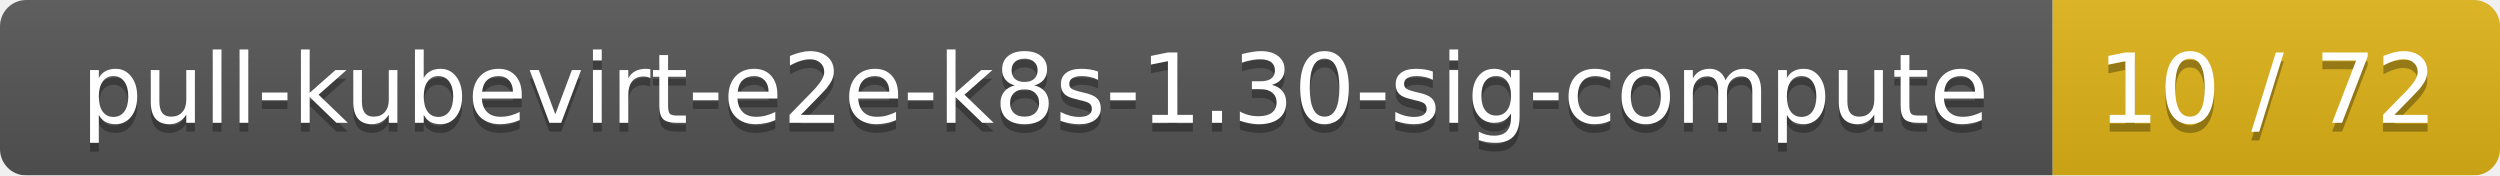
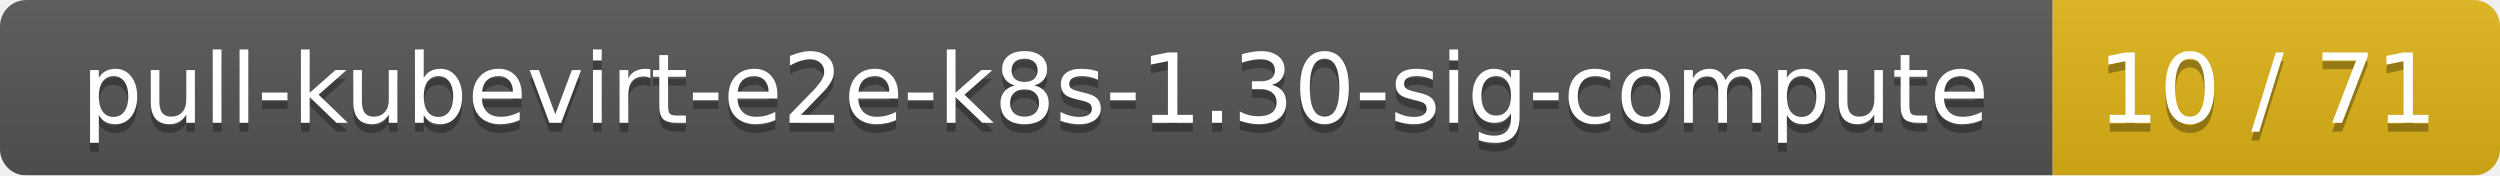
<svg xmlns="http://www.w3.org/2000/svg" width="285" height="20">
  <linearGradient id="smooth" x2="0" y2="100%">
    <stop offset="0" stop-color="#bbb" stop-opacity=".1" />
    <stop offset="1" stop-opacity=".1" />
  </linearGradient>
  <mask id="round">
    <rect width="285" height="20" rx="3" fill="#fff" />
  </mask>
  <g mask="url(#round)">
    <rect width="234" height="20" fill="#555" />
    <rect x="234" width="51" height="20" fill="#dfb317" />
    <rect width="285" height="20" fill="url(#smooth)" />
  </g>
  <g fill="#fff" text-anchor="middle" font-family="DejaVu Sans,Verdana,Geneva,sans-serif" font-size="11">
    <text x="118" y="15" fill="#010101" fill-opacity=".3">pull-kubevirt-e2e-k8s-1.30-sig-compute</text>
    <text x="118" y="14">pull-kubevirt-e2e-k8s-1.30-sig-compute</text>
-     <text x="258.5" y="15" fill="#010101" fill-opacity=".3">10 / 72</text>
-     <text x="258.5" y="14">10 / 72</text>
+     <text x="258.5" y="15" fill="#010101" fill-opacity=".3">10 / 71</text>
+     <text x="258.5" y="14">10 / 71</text>
  </g>
</svg>
